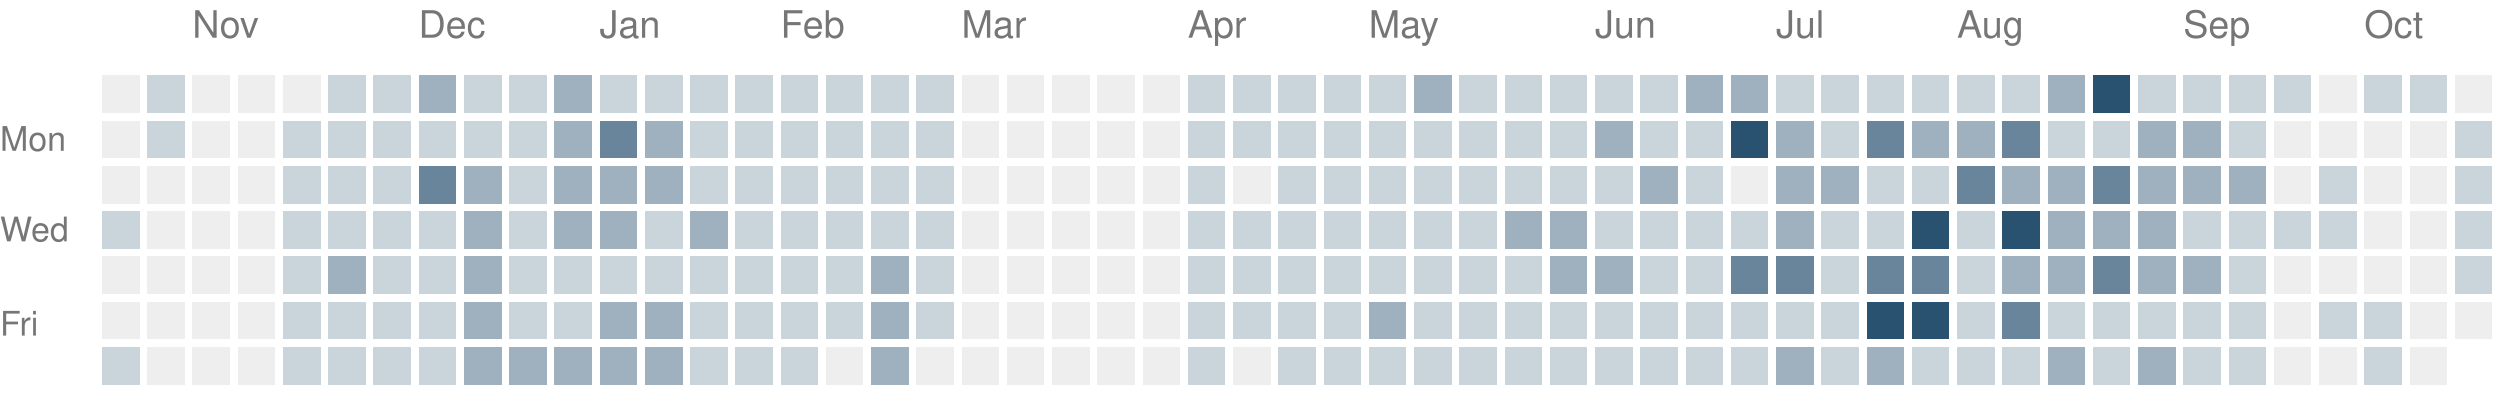
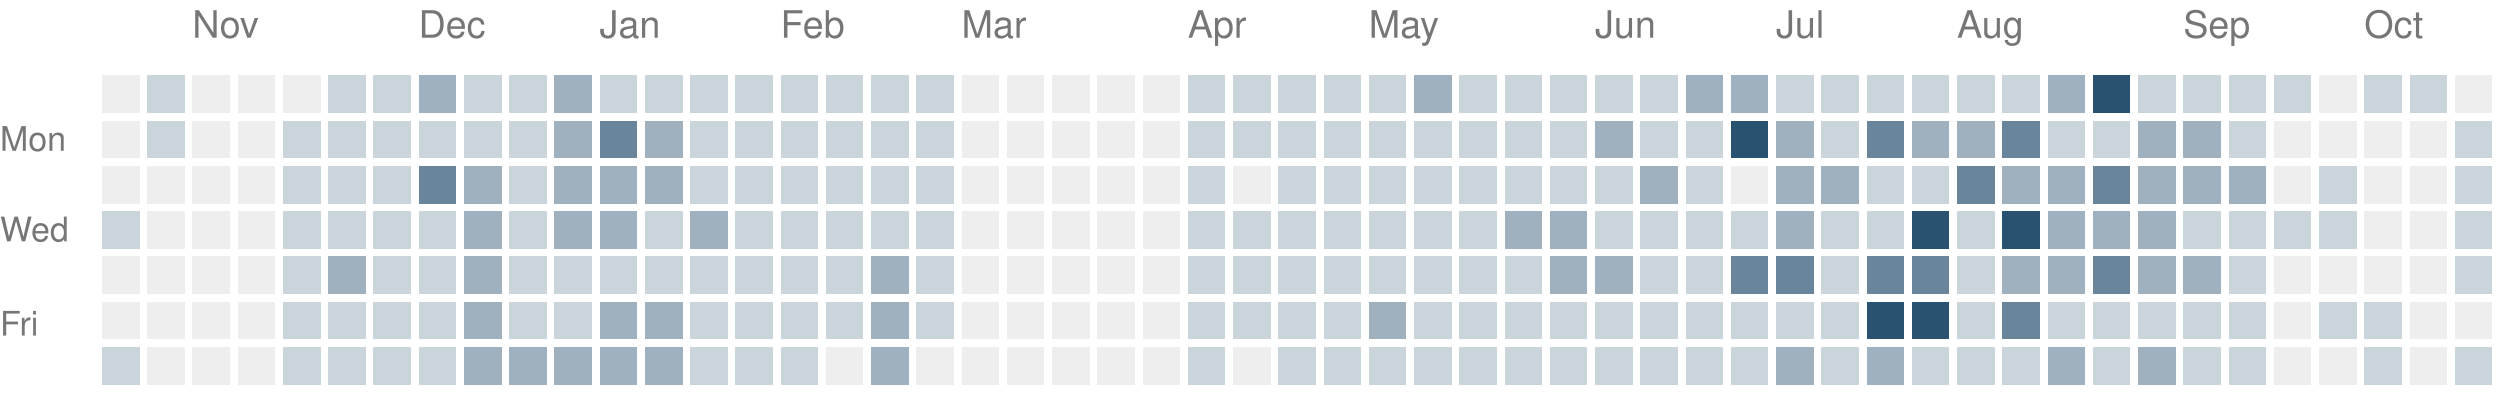
<svg xmlns="http://www.w3.org/2000/svg" version="1.1" width="663" height="104">
  <rect style="fill:#eeeeee;shape-rendering:crispedges" data-score="0" data-date="2025-10-19" x="27" y="20" width="10" height="10" />
  <rect style="fill:#cad4db;shape-rendering:crispedges" data-score="1" data-date="2025-10-26" x="39" y="20" width="10" height="10" />
  <rect style="fill:#eeeeee;shape-rendering:crispedges" data-score="0" data-date="2025-11-02" x="51" y="20" width="10" height="10" />
  <rect style="fill:#eeeeee;shape-rendering:crispedges" data-score="0" data-date="2025-11-09" x="63" y="20" width="10" height="10" />
  <rect style="fill:#eeeeee;shape-rendering:crispedges" data-score="0" data-date="2025-11-16" x="75" y="20" width="10" height="10" />
  <rect style="fill:#cad4db;shape-rendering:crispedges" data-score="1" data-date="2025-11-23" x="87" y="20" width="10" height="10" />
  <rect style="fill:#cad4db;shape-rendering:crispedges" data-score="1" data-date="2025-11-30" x="99" y="20" width="10" height="10" />
  <rect style="fill:#9fb1bf;shape-rendering:crispedges" data-score="2" data-date="2025-12-07" x="111" y="20" width="10" height="10" />
  <rect style="fill:#cad4db;shape-rendering:crispedges" data-score="1" data-date="2025-12-14" x="123" y="20" width="10" height="10" />
  <rect style="fill:#cad4db;shape-rendering:crispedges" data-score="1" data-date="2025-12-21" x="135" y="20" width="10" height="10" />
  <rect style="fill:#9fb1bf;shape-rendering:crispedges" data-score="2" data-date="2025-12-28" x="147" y="20" width="10" height="10" />
  <rect style="fill:#cad4db;shape-rendering:crispedges" data-score="1" data-date="2026-01-04" x="159" y="20" width="10" height="10" />
  <rect style="fill:#cad4db;shape-rendering:crispedges" data-score="1" data-date="2026-01-11" x="171" y="20" width="10" height="10" />
  <rect style="fill:#cad4db;shape-rendering:crispedges" data-score="1" data-date="2026-01-18" x="183" y="20" width="10" height="10" />
  <rect style="fill:#cad4db;shape-rendering:crispedges" data-score="1" data-date="2026-01-25" x="195" y="20" width="10" height="10" />
  <rect style="fill:#cad4db;shape-rendering:crispedges" data-score="1" data-date="2026-02-01" x="207" y="20" width="10" height="10" />
  <rect style="fill:#cad4db;shape-rendering:crispedges" data-score="1" data-date="2026-02-08" x="219" y="20" width="10" height="10" />
  <rect style="fill:#cad4db;shape-rendering:crispedges" data-score="1" data-date="2026-02-15" x="231" y="20" width="10" height="10" />
  <rect style="fill:#cad4db;shape-rendering:crispedges" data-score="1" data-date="2026-02-22" x="243" y="20" width="10" height="10" />
  <rect style="fill:#eeeeee;shape-rendering:crispedges" data-score="0" data-date="2026-03-01" x="255" y="20" width="10" height="10" />
  <rect style="fill:#eeeeee;shape-rendering:crispedges" data-score="0" data-date="2026-03-08" x="267" y="20" width="10" height="10" />
  <rect style="fill:#eeeeee;shape-rendering:crispedges" data-score="0" data-date="2026-03-15" x="279" y="20" width="10" height="10" />
  <rect style="fill:#eeeeee;shape-rendering:crispedges" data-score="0" data-date="2026-03-22" x="291" y="20" width="10" height="10" />
  <rect style="fill:#eeeeee;shape-rendering:crispedges" data-score="0" data-date="2026-03-29" x="303" y="20" width="10" height="10" />
  <rect style="fill:#cad4db;shape-rendering:crispedges" data-score="1" data-date="2026-04-05" x="315" y="20" width="10" height="10" />
  <rect style="fill:#cad4db;shape-rendering:crispedges" data-score="1" data-date="2026-04-12" x="327" y="20" width="10" height="10" />
  <rect style="fill:#cad4db;shape-rendering:crispedges" data-score="1" data-date="2026-04-19" x="339" y="20" width="10" height="10" />
  <rect style="fill:#cad4db;shape-rendering:crispedges" data-score="1" data-date="2026-04-26" x="351" y="20" width="10" height="10" />
  <rect style="fill:#cad4db;shape-rendering:crispedges" data-score="1" data-date="2026-05-03" x="363" y="20" width="10" height="10" />
  <rect style="fill:#9fb1bf;shape-rendering:crispedges" data-score="2" data-date="2026-05-10" x="375" y="20" width="10" height="10" />
  <rect style="fill:#cad4db;shape-rendering:crispedges" data-score="1" data-date="2026-05-17" x="387" y="20" width="10" height="10" />
  <rect style="fill:#cad4db;shape-rendering:crispedges" data-score="1" data-date="2026-05-24" x="399" y="20" width="10" height="10" />
  <rect style="fill:#cad4db;shape-rendering:crispedges" data-score="1" data-date="2026-05-31" x="411" y="20" width="10" height="10" />
  <rect style="fill:#cad4db;shape-rendering:crispedges" data-score="1" data-date="2026-06-07" x="423" y="20" width="10" height="10" />
  <rect style="fill:#cad4db;shape-rendering:crispedges" data-score="1" data-date="2026-06-14" x="435" y="20" width="10" height="10" />
  <rect style="fill:#9fb1bf;shape-rendering:crispedges" data-score="2" data-date="2026-06-21" x="447" y="20" width="10" height="10" />
  <rect style="fill:#9fb1bf;shape-rendering:crispedges" data-score="2" data-date="2026-06-28" x="459" y="20" width="10" height="10" />
  <rect style="fill:#cad4db;shape-rendering:crispedges" data-score="1" data-date="2026-07-05" x="471" y="20" width="10" height="10" />
  <rect style="fill:#cad4db;shape-rendering:crispedges" data-score="1" data-date="2026-07-12" x="483" y="20" width="10" height="10" />
  <rect style="fill:#cad4db;shape-rendering:crispedges" data-score="1" data-date="2026-07-19" x="495" y="20" width="10" height="10" />
  <rect style="fill:#cad4db;shape-rendering:crispedges" data-score="1" data-date="2026-07-26" x="507" y="20" width="10" height="10" />
  <rect style="fill:#cad4db;shape-rendering:crispedges" data-score="1" data-date="2026-08-02" x="519" y="20" width="10" height="10" />
  <rect style="fill:#cad4db;shape-rendering:crispedges" data-score="1" data-date="2026-08-09" x="531" y="20" width="10" height="10" />
  <rect style="fill:#9fb1bf;shape-rendering:crispedges" data-score="2" data-date="2026-08-16" x="543" y="20" width="10" height="10" />
  <rect style="fill:#295170;shape-rendering:crispedges" data-score="4" data-date="2026-08-23" x="555" y="20" width="10" height="10" />
  <rect style="fill:#cad4db;shape-rendering:crispedges" data-score="1" data-date="2026-08-30" x="567" y="20" width="10" height="10" />
  <rect style="fill:#cad4db;shape-rendering:crispedges" data-score="1" data-date="2026-09-06" x="579" y="20" width="10" height="10" />
  <rect style="fill:#cad4db;shape-rendering:crispedges" data-score="1" data-date="2026-09-13" x="591" y="20" width="10" height="10" />
  <rect style="fill:#cad4db;shape-rendering:crispedges" data-score="1" data-date="2026-09-20" x="603" y="20" width="10" height="10" />
  <rect style="fill:#eeeeee;shape-rendering:crispedges" data-score="0" data-date="2026-09-27" x="615" y="20" width="10" height="10" />
  <rect style="fill:#cad4db;shape-rendering:crispedges" data-score="1" data-date="2026-10-04" x="627" y="20" width="10" height="10" />
  <rect style="fill:#cad4db;shape-rendering:crispedges" data-score="1" data-date="2026-10-11" x="639" y="20" width="10" height="10" />
  <rect style="fill:#eeeeee;shape-rendering:crispedges" data-score="0" data-date="2026-10-18" x="651" y="20" width="10" height="10" />
  <rect style="fill:#eeeeee;shape-rendering:crispedges" data-score="0" data-date="2025-10-20" x="27" y="32" width="10" height="10" />
  <rect style="fill:#cad4db;shape-rendering:crispedges" data-score="1" data-date="2025-10-27" x="39" y="32" width="10" height="10" />
  <rect style="fill:#eeeeee;shape-rendering:crispedges" data-score="0" data-date="2025-11-03" x="51" y="32" width="10" height="10" />
  <rect style="fill:#eeeeee;shape-rendering:crispedges" data-score="0" data-date="2025-11-10" x="63" y="32" width="10" height="10" />
  <rect style="fill:#cad4db;shape-rendering:crispedges" data-score="1" data-date="2025-11-17" x="75" y="32" width="10" height="10" />
  <rect style="fill:#cad4db;shape-rendering:crispedges" data-score="1" data-date="2025-11-24" x="87" y="32" width="10" height="10" />
  <rect style="fill:#cad4db;shape-rendering:crispedges" data-score="1" data-date="2025-12-01" x="99" y="32" width="10" height="10" />
  <rect style="fill:#cad4db;shape-rendering:crispedges" data-score="1" data-date="2025-12-08" x="111" y="32" width="10" height="10" />
  <rect style="fill:#cad4db;shape-rendering:crispedges" data-score="1" data-date="2025-12-15" x="123" y="32" width="10" height="10" />
  <rect style="fill:#cad4db;shape-rendering:crispedges" data-score="1" data-date="2025-12-22" x="135" y="32" width="10" height="10" />
  <rect style="fill:#9fb1bf;shape-rendering:crispedges" data-score="2" data-date="2025-12-29" x="147" y="32" width="10" height="10" />
  <rect style="fill:#69859b;shape-rendering:crispedges" data-score="3" data-date="2026-01-05" x="159" y="32" width="10" height="10" />
  <rect style="fill:#9fb1bf;shape-rendering:crispedges" data-score="2" data-date="2026-01-12" x="171" y="32" width="10" height="10" />
  <rect style="fill:#cad4db;shape-rendering:crispedges" data-score="1" data-date="2026-01-19" x="183" y="32" width="10" height="10" />
  <rect style="fill:#cad4db;shape-rendering:crispedges" data-score="1" data-date="2026-01-26" x="195" y="32" width="10" height="10" />
  <rect style="fill:#cad4db;shape-rendering:crispedges" data-score="1" data-date="2026-02-02" x="207" y="32" width="10" height="10" />
  <rect style="fill:#cad4db;shape-rendering:crispedges" data-score="1" data-date="2026-02-09" x="219" y="32" width="10" height="10" />
  <rect style="fill:#cad4db;shape-rendering:crispedges" data-score="1" data-date="2026-02-16" x="231" y="32" width="10" height="10" />
  <rect style="fill:#cad4db;shape-rendering:crispedges" data-score="1" data-date="2026-02-23" x="243" y="32" width="10" height="10" />
  <rect style="fill:#eeeeee;shape-rendering:crispedges" data-score="0" data-date="2026-03-02" x="255" y="32" width="10" height="10" />
  <rect style="fill:#eeeeee;shape-rendering:crispedges" data-score="0" data-date="2026-03-09" x="267" y="32" width="10" height="10" />
  <rect style="fill:#eeeeee;shape-rendering:crispedges" data-score="0" data-date="2026-03-16" x="279" y="32" width="10" height="10" />
  <rect style="fill:#eeeeee;shape-rendering:crispedges" data-score="0" data-date="2026-03-23" x="291" y="32" width="10" height="10" />
  <rect style="fill:#eeeeee;shape-rendering:crispedges" data-score="0" data-date="2026-03-30" x="303" y="32" width="10" height="10" />
  <rect style="fill:#cad4db;shape-rendering:crispedges" data-score="1" data-date="2026-04-06" x="315" y="32" width="10" height="10" />
  <rect style="fill:#cad4db;shape-rendering:crispedges" data-score="1" data-date="2026-04-13" x="327" y="32" width="10" height="10" />
  <rect style="fill:#cad4db;shape-rendering:crispedges" data-score="1" data-date="2026-04-20" x="339" y="32" width="10" height="10" />
  <rect style="fill:#cad4db;shape-rendering:crispedges" data-score="1" data-date="2026-04-27" x="351" y="32" width="10" height="10" />
  <rect style="fill:#cad4db;shape-rendering:crispedges" data-score="1" data-date="2026-05-04" x="363" y="32" width="10" height="10" />
  <rect style="fill:#cad4db;shape-rendering:crispedges" data-score="1" data-date="2026-05-11" x="375" y="32" width="10" height="10" />
  <rect style="fill:#cad4db;shape-rendering:crispedges" data-score="1" data-date="2026-05-18" x="387" y="32" width="10" height="10" />
  <rect style="fill:#cad4db;shape-rendering:crispedges" data-score="1" data-date="2026-05-25" x="399" y="32" width="10" height="10" />
  <rect style="fill:#cad4db;shape-rendering:crispedges" data-score="1" data-date="2026-06-01" x="411" y="32" width="10" height="10" />
  <rect style="fill:#9fb1bf;shape-rendering:crispedges" data-score="2" data-date="2026-06-08" x="423" y="32" width="10" height="10" />
  <rect style="fill:#cad4db;shape-rendering:crispedges" data-score="1" data-date="2026-06-15" x="435" y="32" width="10" height="10" />
  <rect style="fill:#cad4db;shape-rendering:crispedges" data-score="1" data-date="2026-06-22" x="447" y="32" width="10" height="10" />
  <rect style="fill:#295170;shape-rendering:crispedges" data-score="4" data-date="2026-06-29" x="459" y="32" width="10" height="10" />
  <rect style="fill:#9fb1bf;shape-rendering:crispedges" data-score="2" data-date="2026-07-06" x="471" y="32" width="10" height="10" />
  <rect style="fill:#cad4db;shape-rendering:crispedges" data-score="1" data-date="2026-07-13" x="483" y="32" width="10" height="10" />
  <rect style="fill:#69859b;shape-rendering:crispedges" data-score="3" data-date="2026-07-20" x="495" y="32" width="10" height="10" />
  <rect style="fill:#9fb1bf;shape-rendering:crispedges" data-score="2" data-date="2026-07-27" x="507" y="32" width="10" height="10" />
  <rect style="fill:#9fb1bf;shape-rendering:crispedges" data-score="2" data-date="2026-08-03" x="519" y="32" width="10" height="10" />
  <rect style="fill:#69859b;shape-rendering:crispedges" data-score="3" data-date="2026-08-10" x="531" y="32" width="10" height="10" />
  <rect style="fill:#cad4db;shape-rendering:crispedges" data-score="1" data-date="2026-08-17" x="543" y="32" width="10" height="10" />
  <rect style="fill:#cad4db;shape-rendering:crispedges" data-score="1" data-date="2026-08-24" x="555" y="32" width="10" height="10" />
  <rect style="fill:#9fb1bf;shape-rendering:crispedges" data-score="2" data-date="2026-08-31" x="567" y="32" width="10" height="10" />
  <rect style="fill:#9fb1bf;shape-rendering:crispedges" data-score="2" data-date="2026-09-07" x="579" y="32" width="10" height="10" />
  <rect style="fill:#cad4db;shape-rendering:crispedges" data-score="1" data-date="2026-09-14" x="591" y="32" width="10" height="10" />
  <rect style="fill:#eeeeee;shape-rendering:crispedges" data-score="0" data-date="2026-09-21" x="603" y="32" width="10" height="10" />
  <rect style="fill:#eeeeee;shape-rendering:crispedges" data-score="0" data-date="2026-09-28" x="615" y="32" width="10" height="10" />
  <rect style="fill:#eeeeee;shape-rendering:crispedges" data-score="0" data-date="2026-10-05" x="627" y="32" width="10" height="10" />
  <rect style="fill:#eeeeee;shape-rendering:crispedges" data-score="0" data-date="2026-10-12" x="639" y="32" width="10" height="10" />
  <rect style="fill:#cad4db;shape-rendering:crispedges" data-score="1" data-date="2026-10-19" x="651" y="32" width="10" height="10" />
  <rect style="fill:#eeeeee;shape-rendering:crispedges" data-score="0" data-date="2025-10-21" x="27" y="44" width="10" height="10" />
  <rect style="fill:#eeeeee;shape-rendering:crispedges" data-score="0" data-date="2025-10-28" x="39" y="44" width="10" height="10" />
  <rect style="fill:#eeeeee;shape-rendering:crispedges" data-score="0" data-date="2025-11-04" x="51" y="44" width="10" height="10" />
  <rect style="fill:#eeeeee;shape-rendering:crispedges" data-score="0" data-date="2025-11-11" x="63" y="44" width="10" height="10" />
  <rect style="fill:#cad4db;shape-rendering:crispedges" data-score="1" data-date="2025-11-18" x="75" y="44" width="10" height="10" />
  <rect style="fill:#cad4db;shape-rendering:crispedges" data-score="1" data-date="2025-11-25" x="87" y="44" width="10" height="10" />
  <rect style="fill:#cad4db;shape-rendering:crispedges" data-score="1" data-date="2025-12-02" x="99" y="44" width="10" height="10" />
  <rect style="fill:#69859b;shape-rendering:crispedges" data-score="3" data-date="2025-12-09" x="111" y="44" width="10" height="10" />
  <rect style="fill:#9fb1bf;shape-rendering:crispedges" data-score="2" data-date="2025-12-16" x="123" y="44" width="10" height="10" />
  <rect style="fill:#cad4db;shape-rendering:crispedges" data-score="1" data-date="2025-12-23" x="135" y="44" width="10" height="10" />
  <rect style="fill:#9fb1bf;shape-rendering:crispedges" data-score="2" data-date="2025-12-30" x="147" y="44" width="10" height="10" />
  <rect style="fill:#9fb1bf;shape-rendering:crispedges" data-score="2" data-date="2026-01-06" x="159" y="44" width="10" height="10" />
  <rect style="fill:#9fb1bf;shape-rendering:crispedges" data-score="2" data-date="2026-01-13" x="171" y="44" width="10" height="10" />
  <rect style="fill:#cad4db;shape-rendering:crispedges" data-score="1" data-date="2026-01-20" x="183" y="44" width="10" height="10" />
  <rect style="fill:#cad4db;shape-rendering:crispedges" data-score="1" data-date="2026-01-27" x="195" y="44" width="10" height="10" />
  <rect style="fill:#cad4db;shape-rendering:crispedges" data-score="1" data-date="2026-02-03" x="207" y="44" width="10" height="10" />
  <rect style="fill:#cad4db;shape-rendering:crispedges" data-score="1" data-date="2026-02-10" x="219" y="44" width="10" height="10" />
  <rect style="fill:#cad4db;shape-rendering:crispedges" data-score="1" data-date="2026-02-17" x="231" y="44" width="10" height="10" />
  <rect style="fill:#cad4db;shape-rendering:crispedges" data-score="1" data-date="2026-02-24" x="243" y="44" width="10" height="10" />
  <rect style="fill:#eeeeee;shape-rendering:crispedges" data-score="0" data-date="2026-03-03" x="255" y="44" width="10" height="10" />
  <rect style="fill:#eeeeee;shape-rendering:crispedges" data-score="0" data-date="2026-03-10" x="267" y="44" width="10" height="10" />
  <rect style="fill:#eeeeee;shape-rendering:crispedges" data-score="0" data-date="2026-03-17" x="279" y="44" width="10" height="10" />
  <rect style="fill:#eeeeee;shape-rendering:crispedges" data-score="0" data-date="2026-03-24" x="291" y="44" width="10" height="10" />
  <rect style="fill:#eeeeee;shape-rendering:crispedges" data-score="0" data-date="2026-03-31" x="303" y="44" width="10" height="10" />
  <rect style="fill:#cad4db;shape-rendering:crispedges" data-score="1" data-date="2026-04-07" x="315" y="44" width="10" height="10" />
  <rect style="fill:#eeeeee;shape-rendering:crispedges" data-score="0" data-date="2026-04-14" x="327" y="44" width="10" height="10" />
  <rect style="fill:#cad4db;shape-rendering:crispedges" data-score="1" data-date="2026-04-21" x="339" y="44" width="10" height="10" />
  <rect style="fill:#cad4db;shape-rendering:crispedges" data-score="1" data-date="2026-04-28" x="351" y="44" width="10" height="10" />
  <rect style="fill:#cad4db;shape-rendering:crispedges" data-score="1" data-date="2026-05-05" x="363" y="44" width="10" height="10" />
  <rect style="fill:#cad4db;shape-rendering:crispedges" data-score="1" data-date="2026-05-12" x="375" y="44" width="10" height="10" />
  <rect style="fill:#cad4db;shape-rendering:crispedges" data-score="1" data-date="2026-05-19" x="387" y="44" width="10" height="10" />
  <rect style="fill:#cad4db;shape-rendering:crispedges" data-score="1" data-date="2026-05-26" x="399" y="44" width="10" height="10" />
  <rect style="fill:#cad4db;shape-rendering:crispedges" data-score="1" data-date="2026-06-02" x="411" y="44" width="10" height="10" />
  <rect style="fill:#cad4db;shape-rendering:crispedges" data-score="1" data-date="2026-06-09" x="423" y="44" width="10" height="10" />
  <rect style="fill:#9fb1bf;shape-rendering:crispedges" data-score="2" data-date="2026-06-16" x="435" y="44" width="10" height="10" />
  <rect style="fill:#cad4db;shape-rendering:crispedges" data-score="1" data-date="2026-06-23" x="447" y="44" width="10" height="10" />
  <rect style="fill:#eeeeee;shape-rendering:crispedges" data-score="0" data-date="2026-06-30" x="459" y="44" width="10" height="10" />
  <rect style="fill:#9fb1bf;shape-rendering:crispedges" data-score="2" data-date="2026-07-07" x="471" y="44" width="10" height="10" />
  <rect style="fill:#9fb1bf;shape-rendering:crispedges" data-score="2" data-date="2026-07-14" x="483" y="44" width="10" height="10" />
  <rect style="fill:#cad4db;shape-rendering:crispedges" data-score="1" data-date="2026-07-21" x="495" y="44" width="10" height="10" />
  <rect style="fill:#cad4db;shape-rendering:crispedges" data-score="1" data-date="2026-07-28" x="507" y="44" width="10" height="10" />
  <rect style="fill:#69859b;shape-rendering:crispedges" data-score="3" data-date="2026-08-04" x="519" y="44" width="10" height="10" />
  <rect style="fill:#9fb1bf;shape-rendering:crispedges" data-score="2" data-date="2026-08-11" x="531" y="44" width="10" height="10" />
  <rect style="fill:#9fb1bf;shape-rendering:crispedges" data-score="2" data-date="2026-08-18" x="543" y="44" width="10" height="10" />
  <rect style="fill:#69859b;shape-rendering:crispedges" data-score="3" data-date="2026-08-25" x="555" y="44" width="10" height="10" />
  <rect style="fill:#9fb1bf;shape-rendering:crispedges" data-score="2" data-date="2026-09-01" x="567" y="44" width="10" height="10" />
  <rect style="fill:#9fb1bf;shape-rendering:crispedges" data-score="2" data-date="2026-09-08" x="579" y="44" width="10" height="10" />
  <rect style="fill:#9fb1bf;shape-rendering:crispedges" data-score="2" data-date="2026-09-15" x="591" y="44" width="10" height="10" />
  <rect style="fill:#eeeeee;shape-rendering:crispedges" data-score="0" data-date="2026-09-22" x="603" y="44" width="10" height="10" />
  <rect style="fill:#cad4db;shape-rendering:crispedges" data-score="1" data-date="2026-09-29" x="615" y="44" width="10" height="10" />
  <rect style="fill:#eeeeee;shape-rendering:crispedges" data-score="0" data-date="2026-10-06" x="627" y="44" width="10" height="10" />
  <rect style="fill:#eeeeee;shape-rendering:crispedges" data-score="0" data-date="2026-10-13" x="639" y="44" width="10" height="10" />
  <rect style="fill:#cad4db;shape-rendering:crispedges" data-score="1" data-date="2026-10-20" x="651" y="44" width="10" height="10" />
  <rect style="fill:#cad4db;shape-rendering:crispedges" data-score="1" data-date="2025-10-22" x="27" y="56" width="10" height="10" />
  <rect style="fill:#eeeeee;shape-rendering:crispedges" data-score="0" data-date="2025-10-29" x="39" y="56" width="10" height="10" />
  <rect style="fill:#eeeeee;shape-rendering:crispedges" data-score="0" data-date="2025-11-05" x="51" y="56" width="10" height="10" />
  <rect style="fill:#eeeeee;shape-rendering:crispedges" data-score="0" data-date="2025-11-12" x="63" y="56" width="10" height="10" />
  <rect style="fill:#cad4db;shape-rendering:crispedges" data-score="1" data-date="2025-11-19" x="75" y="56" width="10" height="10" />
  <rect style="fill:#cad4db;shape-rendering:crispedges" data-score="1" data-date="2025-11-26" x="87" y="56" width="10" height="10" />
  <rect style="fill:#cad4db;shape-rendering:crispedges" data-score="1" data-date="2025-12-03" x="99" y="56" width="10" height="10" />
  <rect style="fill:#cad4db;shape-rendering:crispedges" data-score="1" data-date="2025-12-10" x="111" y="56" width="10" height="10" />
  <rect style="fill:#9fb1bf;shape-rendering:crispedges" data-score="2" data-date="2025-12-17" x="123" y="56" width="10" height="10" />
  <rect style="fill:#cad4db;shape-rendering:crispedges" data-score="1" data-date="2025-12-24" x="135" y="56" width="10" height="10" />
  <rect style="fill:#9fb1bf;shape-rendering:crispedges" data-score="2" data-date="2025-12-31" x="147" y="56" width="10" height="10" />
  <rect style="fill:#9fb1bf;shape-rendering:crispedges" data-score="2" data-date="2026-01-07" x="159" y="56" width="10" height="10" />
  <rect style="fill:#cad4db;shape-rendering:crispedges" data-score="1" data-date="2026-01-14" x="171" y="56" width="10" height="10" />
  <rect style="fill:#9fb1bf;shape-rendering:crispedges" data-score="2" data-date="2026-01-21" x="183" y="56" width="10" height="10" />
  <rect style="fill:#cad4db;shape-rendering:crispedges" data-score="1" data-date="2026-01-28" x="195" y="56" width="10" height="10" />
  <rect style="fill:#cad4db;shape-rendering:crispedges" data-score="1" data-date="2026-02-04" x="207" y="56" width="10" height="10" />
  <rect style="fill:#cad4db;shape-rendering:crispedges" data-score="1" data-date="2026-02-11" x="219" y="56" width="10" height="10" />
  <rect style="fill:#cad4db;shape-rendering:crispedges" data-score="1" data-date="2026-02-18" x="231" y="56" width="10" height="10" />
  <rect style="fill:#cad4db;shape-rendering:crispedges" data-score="1" data-date="2026-02-25" x="243" y="56" width="10" height="10" />
  <rect style="fill:#eeeeee;shape-rendering:crispedges" data-score="0" data-date="2026-03-04" x="255" y="56" width="10" height="10" />
  <rect style="fill:#eeeeee;shape-rendering:crispedges" data-score="0" data-date="2026-03-11" x="267" y="56" width="10" height="10" />
  <rect style="fill:#eeeeee;shape-rendering:crispedges" data-score="0" data-date="2026-03-18" x="279" y="56" width="10" height="10" />
  <rect style="fill:#eeeeee;shape-rendering:crispedges" data-score="0" data-date="2026-03-25" x="291" y="56" width="10" height="10" />
  <rect style="fill:#eeeeee;shape-rendering:crispedges" data-score="0" data-date="2026-04-01" x="303" y="56" width="10" height="10" />
  <rect style="fill:#cad4db;shape-rendering:crispedges" data-score="1" data-date="2026-04-08" x="315" y="56" width="10" height="10" />
  <rect style="fill:#cad4db;shape-rendering:crispedges" data-score="1" data-date="2026-04-15" x="327" y="56" width="10" height="10" />
  <rect style="fill:#cad4db;shape-rendering:crispedges" data-score="1" data-date="2026-04-22" x="339" y="56" width="10" height="10" />
  <rect style="fill:#cad4db;shape-rendering:crispedges" data-score="1" data-date="2026-04-29" x="351" y="56" width="10" height="10" />
  <rect style="fill:#cad4db;shape-rendering:crispedges" data-score="1" data-date="2026-05-06" x="363" y="56" width="10" height="10" />
  <rect style="fill:#cad4db;shape-rendering:crispedges" data-score="1" data-date="2026-05-13" x="375" y="56" width="10" height="10" />
  <rect style="fill:#cad4db;shape-rendering:crispedges" data-score="1" data-date="2026-05-20" x="387" y="56" width="10" height="10" />
  <rect style="fill:#9fb1bf;shape-rendering:crispedges" data-score="2" data-date="2026-05-27" x="399" y="56" width="10" height="10" />
  <rect style="fill:#9fb1bf;shape-rendering:crispedges" data-score="2" data-date="2026-06-03" x="411" y="56" width="10" height="10" />
  <rect style="fill:#cad4db;shape-rendering:crispedges" data-score="1" data-date="2026-06-10" x="423" y="56" width="10" height="10" />
  <rect style="fill:#cad4db;shape-rendering:crispedges" data-score="1" data-date="2026-06-17" x="435" y="56" width="10" height="10" />
  <rect style="fill:#cad4db;shape-rendering:crispedges" data-score="1" data-date="2026-06-24" x="447" y="56" width="10" height="10" />
  <rect style="fill:#cad4db;shape-rendering:crispedges" data-score="1" data-date="2026-07-01" x="459" y="56" width="10" height="10" />
  <rect style="fill:#9fb1bf;shape-rendering:crispedges" data-score="2" data-date="2026-07-08" x="471" y="56" width="10" height="10" />
  <rect style="fill:#cad4db;shape-rendering:crispedges" data-score="1" data-date="2026-07-15" x="483" y="56" width="10" height="10" />
  <rect style="fill:#cad4db;shape-rendering:crispedges" data-score="1" data-date="2026-07-22" x="495" y="56" width="10" height="10" />
  <rect style="fill:#295170;shape-rendering:crispedges" data-score="4" data-date="2026-07-29" x="507" y="56" width="10" height="10" />
  <rect style="fill:#cad4db;shape-rendering:crispedges" data-score="1" data-date="2026-08-05" x="519" y="56" width="10" height="10" />
  <rect style="fill:#295170;shape-rendering:crispedges" data-score="4" data-date="2026-08-12" x="531" y="56" width="10" height="10" />
  <rect style="fill:#9fb1bf;shape-rendering:crispedges" data-score="2" data-date="2026-08-19" x="543" y="56" width="10" height="10" />
  <rect style="fill:#9fb1bf;shape-rendering:crispedges" data-score="2" data-date="2026-08-26" x="555" y="56" width="10" height="10" />
  <rect style="fill:#9fb1bf;shape-rendering:crispedges" data-score="2" data-date="2026-09-02" x="567" y="56" width="10" height="10" />
  <rect style="fill:#cad4db;shape-rendering:crispedges" data-score="1" data-date="2026-09-09" x="579" y="56" width="10" height="10" />
  <rect style="fill:#cad4db;shape-rendering:crispedges" data-score="1" data-date="2026-09-16" x="591" y="56" width="10" height="10" />
  <rect style="fill:#cad4db;shape-rendering:crispedges" data-score="1" data-date="2026-09-23" x="603" y="56" width="10" height="10" />
  <rect style="fill:#cad4db;shape-rendering:crispedges" data-score="1" data-date="2026-09-30" x="615" y="56" width="10" height="10" />
  <rect style="fill:#eeeeee;shape-rendering:crispedges" data-score="0" data-date="2026-10-07" x="627" y="56" width="10" height="10" />
  <rect style="fill:#eeeeee;shape-rendering:crispedges" data-score="0" data-date="2026-10-14" x="639" y="56" width="10" height="10" />
  <rect style="fill:#cad4db;shape-rendering:crispedges" data-score="1" data-date="2026-10-21" x="651" y="56" width="10" height="10" />
  <rect style="fill:#eeeeee;shape-rendering:crispedges" data-score="0" data-date="2025-10-23" x="27" y="68" width="10" height="10" />
  <rect style="fill:#eeeeee;shape-rendering:crispedges" data-score="0" data-date="2025-10-30" x="39" y="68" width="10" height="10" />
  <rect style="fill:#eeeeee;shape-rendering:crispedges" data-score="0" data-date="2025-11-06" x="51" y="68" width="10" height="10" />
  <rect style="fill:#eeeeee;shape-rendering:crispedges" data-score="0" data-date="2025-11-13" x="63" y="68" width="10" height="10" />
  <rect style="fill:#cad4db;shape-rendering:crispedges" data-score="1" data-date="2025-11-20" x="75" y="68" width="10" height="10" />
  <rect style="fill:#9fb1bf;shape-rendering:crispedges" data-score="2" data-date="2025-11-27" x="87" y="68" width="10" height="10" />
  <rect style="fill:#cad4db;shape-rendering:crispedges" data-score="1" data-date="2025-12-04" x="99" y="68" width="10" height="10" />
  <rect style="fill:#cad4db;shape-rendering:crispedges" data-score="1" data-date="2025-12-11" x="111" y="68" width="10" height="10" />
  <rect style="fill:#9fb1bf;shape-rendering:crispedges" data-score="2" data-date="2025-12-18" x="123" y="68" width="10" height="10" />
  <rect style="fill:#cad4db;shape-rendering:crispedges" data-score="1" data-date="2025-12-25" x="135" y="68" width="10" height="10" />
  <rect style="fill:#cad4db;shape-rendering:crispedges" data-score="1" data-date="2026-01-01" x="147" y="68" width="10" height="10" />
  <rect style="fill:#cad4db;shape-rendering:crispedges" data-score="1" data-date="2026-01-08" x="159" y="68" width="10" height="10" />
  <rect style="fill:#cad4db;shape-rendering:crispedges" data-score="1" data-date="2026-01-15" x="171" y="68" width="10" height="10" />
  <rect style="fill:#cad4db;shape-rendering:crispedges" data-score="1" data-date="2026-01-22" x="183" y="68" width="10" height="10" />
  <rect style="fill:#cad4db;shape-rendering:crispedges" data-score="1" data-date="2026-01-29" x="195" y="68" width="10" height="10" />
  <rect style="fill:#cad4db;shape-rendering:crispedges" data-score="1" data-date="2026-02-05" x="207" y="68" width="10" height="10" />
  <rect style="fill:#cad4db;shape-rendering:crispedges" data-score="1" data-date="2026-02-12" x="219" y="68" width="10" height="10" />
  <rect style="fill:#9fb1bf;shape-rendering:crispedges" data-score="2" data-date="2026-02-19" x="231" y="68" width="10" height="10" />
  <rect style="fill:#cad4db;shape-rendering:crispedges" data-score="1" data-date="2026-02-26" x="243" y="68" width="10" height="10" />
  <rect style="fill:#eeeeee;shape-rendering:crispedges" data-score="0" data-date="2026-03-05" x="255" y="68" width="10" height="10" />
  <rect style="fill:#eeeeee;shape-rendering:crispedges" data-score="0" data-date="2026-03-12" x="267" y="68" width="10" height="10" />
  <rect style="fill:#eeeeee;shape-rendering:crispedges" data-score="0" data-date="2026-03-19" x="279" y="68" width="10" height="10" />
  <rect style="fill:#eeeeee;shape-rendering:crispedges" data-score="0" data-date="2026-03-26" x="291" y="68" width="10" height="10" />
  <rect style="fill:#eeeeee;shape-rendering:crispedges" data-score="0" data-date="2026-04-02" x="303" y="68" width="10" height="10" />
  <rect style="fill:#cad4db;shape-rendering:crispedges" data-score="1" data-date="2026-04-09" x="315" y="68" width="10" height="10" />
  <rect style="fill:#cad4db;shape-rendering:crispedges" data-score="1" data-date="2026-04-16" x="327" y="68" width="10" height="10" />
  <rect style="fill:#cad4db;shape-rendering:crispedges" data-score="1" data-date="2026-04-23" x="339" y="68" width="10" height="10" />
  <rect style="fill:#cad4db;shape-rendering:crispedges" data-score="1" data-date="2026-04-30" x="351" y="68" width="10" height="10" />
  <rect style="fill:#cad4db;shape-rendering:crispedges" data-score="1" data-date="2026-05-07" x="363" y="68" width="10" height="10" />
  <rect style="fill:#cad4db;shape-rendering:crispedges" data-score="1" data-date="2026-05-14" x="375" y="68" width="10" height="10" />
  <rect style="fill:#cad4db;shape-rendering:crispedges" data-score="1" data-date="2026-05-21" x="387" y="68" width="10" height="10" />
  <rect style="fill:#cad4db;shape-rendering:crispedges" data-score="1" data-date="2026-05-28" x="399" y="68" width="10" height="10" />
  <rect style="fill:#9fb1bf;shape-rendering:crispedges" data-score="2" data-date="2026-06-04" x="411" y="68" width="10" height="10" />
  <rect style="fill:#9fb1bf;shape-rendering:crispedges" data-score="2" data-date="2026-06-11" x="423" y="68" width="10" height="10" />
  <rect style="fill:#cad4db;shape-rendering:crispedges" data-score="1" data-date="2026-06-18" x="435" y="68" width="10" height="10" />
  <rect style="fill:#cad4db;shape-rendering:crispedges" data-score="1" data-date="2026-06-25" x="447" y="68" width="10" height="10" />
  <rect style="fill:#69859b;shape-rendering:crispedges" data-score="3" data-date="2026-07-02" x="459" y="68" width="10" height="10" />
  <rect style="fill:#69859b;shape-rendering:crispedges" data-score="3" data-date="2026-07-09" x="471" y="68" width="10" height="10" />
  <rect style="fill:#cad4db;shape-rendering:crispedges" data-score="1" data-date="2026-07-16" x="483" y="68" width="10" height="10" />
  <rect style="fill:#69859b;shape-rendering:crispedges" data-score="3" data-date="2026-07-23" x="495" y="68" width="10" height="10" />
  <rect style="fill:#69859b;shape-rendering:crispedges" data-score="3" data-date="2026-07-30" x="507" y="68" width="10" height="10" />
  <rect style="fill:#cad4db;shape-rendering:crispedges" data-score="1" data-date="2026-08-06" x="519" y="68" width="10" height="10" />
  <rect style="fill:#9fb1bf;shape-rendering:crispedges" data-score="2" data-date="2026-08-13" x="531" y="68" width="10" height="10" />
  <rect style="fill:#9fb1bf;shape-rendering:crispedges" data-score="2" data-date="2026-08-20" x="543" y="68" width="10" height="10" />
  <rect style="fill:#69859b;shape-rendering:crispedges" data-score="3" data-date="2026-08-27" x="555" y="68" width="10" height="10" />
  <rect style="fill:#9fb1bf;shape-rendering:crispedges" data-score="2" data-date="2026-09-03" x="567" y="68" width="10" height="10" />
  <rect style="fill:#9fb1bf;shape-rendering:crispedges" data-score="2" data-date="2026-09-10" x="579" y="68" width="10" height="10" />
  <rect style="fill:#cad4db;shape-rendering:crispedges" data-score="1" data-date="2026-09-17" x="591" y="68" width="10" height="10" />
  <rect style="fill:#eeeeee;shape-rendering:crispedges" data-score="0" data-date="2026-09-24" x="603" y="68" width="10" height="10" />
  <rect style="fill:#eeeeee;shape-rendering:crispedges" data-score="0" data-date="2026-10-01" x="615" y="68" width="10" height="10" />
  <rect style="fill:#eeeeee;shape-rendering:crispedges" data-score="0" data-date="2026-10-08" x="627" y="68" width="10" height="10" />
  <rect style="fill:#eeeeee;shape-rendering:crispedges" data-score="0" data-date="2026-10-15" x="639" y="68" width="10" height="10" />
  <rect style="fill:#cad4db;shape-rendering:crispedges" data-score="1" data-date="2026-10-22" x="651" y="68" width="10" height="10" />
  <rect style="fill:#eeeeee;shape-rendering:crispedges" data-score="0" data-date="2025-10-24" x="27" y="80" width="10" height="10" />
  <rect style="fill:#eeeeee;shape-rendering:crispedges" data-score="0" data-date="2025-10-31" x="39" y="80" width="10" height="10" />
  <rect style="fill:#eeeeee;shape-rendering:crispedges" data-score="0" data-date="2025-11-07" x="51" y="80" width="10" height="10" />
  <rect style="fill:#eeeeee;shape-rendering:crispedges" data-score="0" data-date="2025-11-14" x="63" y="80" width="10" height="10" />
  <rect style="fill:#cad4db;shape-rendering:crispedges" data-score="1" data-date="2025-11-21" x="75" y="80" width="10" height="10" />
  <rect style="fill:#cad4db;shape-rendering:crispedges" data-score="1" data-date="2025-11-28" x="87" y="80" width="10" height="10" />
  <rect style="fill:#cad4db;shape-rendering:crispedges" data-score="1" data-date="2025-12-05" x="99" y="80" width="10" height="10" />
  <rect style="fill:#cad4db;shape-rendering:crispedges" data-score="1" data-date="2025-12-12" x="111" y="80" width="10" height="10" />
  <rect style="fill:#9fb1bf;shape-rendering:crispedges" data-score="2" data-date="2025-12-19" x="123" y="80" width="10" height="10" />
  <rect style="fill:#cad4db;shape-rendering:crispedges" data-score="1" data-date="2025-12-26" x="135" y="80" width="10" height="10" />
  <rect style="fill:#cad4db;shape-rendering:crispedges" data-score="1" data-date="2026-01-02" x="147" y="80" width="10" height="10" />
  <rect style="fill:#9fb1bf;shape-rendering:crispedges" data-score="2" data-date="2026-01-09" x="159" y="80" width="10" height="10" />
  <rect style="fill:#9fb1bf;shape-rendering:crispedges" data-score="2" data-date="2026-01-16" x="171" y="80" width="10" height="10" />
  <rect style="fill:#cad4db;shape-rendering:crispedges" data-score="1" data-date="2026-01-23" x="183" y="80" width="10" height="10" />
  <rect style="fill:#cad4db;shape-rendering:crispedges" data-score="1" data-date="2026-01-30" x="195" y="80" width="10" height="10" />
  <rect style="fill:#cad4db;shape-rendering:crispedges" data-score="1" data-date="2026-02-06" x="207" y="80" width="10" height="10" />
  <rect style="fill:#cad4db;shape-rendering:crispedges" data-score="1" data-date="2026-02-13" x="219" y="80" width="10" height="10" />
  <rect style="fill:#9fb1bf;shape-rendering:crispedges" data-score="2" data-date="2026-02-20" x="231" y="80" width="10" height="10" />
  <rect style="fill:#cad4db;shape-rendering:crispedges" data-score="1" data-date="2026-02-27" x="243" y="80" width="10" height="10" />
  <rect style="fill:#eeeeee;shape-rendering:crispedges" data-score="0" data-date="2026-03-06" x="255" y="80" width="10" height="10" />
  <rect style="fill:#eeeeee;shape-rendering:crispedges" data-score="0" data-date="2026-03-13" x="267" y="80" width="10" height="10" />
  <rect style="fill:#eeeeee;shape-rendering:crispedges" data-score="0" data-date="2026-03-20" x="279" y="80" width="10" height="10" />
  <rect style="fill:#eeeeee;shape-rendering:crispedges" data-score="0" data-date="2026-03-27" x="291" y="80" width="10" height="10" />
  <rect style="fill:#eeeeee;shape-rendering:crispedges" data-score="0" data-date="2026-04-03" x="303" y="80" width="10" height="10" />
  <rect style="fill:#cad4db;shape-rendering:crispedges" data-score="1" data-date="2026-04-10" x="315" y="80" width="10" height="10" />
  <rect style="fill:#cad4db;shape-rendering:crispedges" data-score="1" data-date="2026-04-17" x="327" y="80" width="10" height="10" />
  <rect style="fill:#cad4db;shape-rendering:crispedges" data-score="1" data-date="2026-04-24" x="339" y="80" width="10" height="10" />
  <rect style="fill:#cad4db;shape-rendering:crispedges" data-score="1" data-date="2026-05-01" x="351" y="80" width="10" height="10" />
  <rect style="fill:#9fb1bf;shape-rendering:crispedges" data-score="2" data-date="2026-05-08" x="363" y="80" width="10" height="10" />
  <rect style="fill:#cad4db;shape-rendering:crispedges" data-score="1" data-date="2026-05-15" x="375" y="80" width="10" height="10" />
  <rect style="fill:#cad4db;shape-rendering:crispedges" data-score="1" data-date="2026-05-22" x="387" y="80" width="10" height="10" />
  <rect style="fill:#cad4db;shape-rendering:crispedges" data-score="1" data-date="2026-05-29" x="399" y="80" width="10" height="10" />
  <rect style="fill:#cad4db;shape-rendering:crispedges" data-score="1" data-date="2026-06-05" x="411" y="80" width="10" height="10" />
  <rect style="fill:#cad4db;shape-rendering:crispedges" data-score="1" data-date="2026-06-12" x="423" y="80" width="10" height="10" />
  <rect style="fill:#cad4db;shape-rendering:crispedges" data-score="1" data-date="2026-06-19" x="435" y="80" width="10" height="10" />
  <rect style="fill:#cad4db;shape-rendering:crispedges" data-score="1" data-date="2026-06-26" x="447" y="80" width="10" height="10" />
  <rect style="fill:#cad4db;shape-rendering:crispedges" data-score="1" data-date="2026-07-03" x="459" y="80" width="10" height="10" />
  <rect style="fill:#cad4db;shape-rendering:crispedges" data-score="1" data-date="2026-07-10" x="471" y="80" width="10" height="10" />
  <rect style="fill:#cad4db;shape-rendering:crispedges" data-score="1" data-date="2026-07-17" x="483" y="80" width="10" height="10" />
  <rect style="fill:#295170;shape-rendering:crispedges" data-score="4" data-date="2026-07-24" x="495" y="80" width="10" height="10" />
  <rect style="fill:#295170;shape-rendering:crispedges" data-score="4" data-date="2026-07-31" x="507" y="80" width="10" height="10" />
  <rect style="fill:#cad4db;shape-rendering:crispedges" data-score="1" data-date="2026-08-07" x="519" y="80" width="10" height="10" />
  <rect style="fill:#69859b;shape-rendering:crispedges" data-score="3" data-date="2026-08-14" x="531" y="80" width="10" height="10" />
  <rect style="fill:#cad4db;shape-rendering:crispedges" data-score="1" data-date="2026-08-21" x="543" y="80" width="10" height="10" />
  <rect style="fill:#cad4db;shape-rendering:crispedges" data-score="1" data-date="2026-08-28" x="555" y="80" width="10" height="10" />
  <rect style="fill:#cad4db;shape-rendering:crispedges" data-score="1" data-date="2026-09-04" x="567" y="80" width="10" height="10" />
  <rect style="fill:#cad4db;shape-rendering:crispedges" data-score="1" data-date="2026-09-11" x="579" y="80" width="10" height="10" />
  <rect style="fill:#cad4db;shape-rendering:crispedges" data-score="1" data-date="2026-09-18" x="591" y="80" width="10" height="10" />
  <rect style="fill:#eeeeee;shape-rendering:crispedges" data-score="0" data-date="2026-09-25" x="603" y="80" width="10" height="10" />
  <rect style="fill:#cad4db;shape-rendering:crispedges" data-score="1" data-date="2026-10-02" x="615" y="80" width="10" height="10" />
  <rect style="fill:#cad4db;shape-rendering:crispedges" data-score="1" data-date="2026-10-09" x="627" y="80" width="10" height="10" />
  <rect style="fill:#eeeeee;shape-rendering:crispedges" data-score="0" data-date="2026-10-16" x="639" y="80" width="10" height="10" />
  <rect style="fill:#eeeeee;shape-rendering:crispedges" data-score="0" data-date="2026-10-23" x="651" y="80" width="10" height="10" />
  <rect style="fill:#cad4db;shape-rendering:crispedges" data-score="1" data-date="2025-10-25" x="27" y="92" width="10" height="10" />
  <rect style="fill:#eeeeee;shape-rendering:crispedges" data-score="0" data-date="2025-11-01" x="39" y="92" width="10" height="10" />
  <rect style="fill:#eeeeee;shape-rendering:crispedges" data-score="0" data-date="2025-11-08" x="51" y="92" width="10" height="10" />
  <rect style="fill:#eeeeee;shape-rendering:crispedges" data-score="0" data-date="2025-11-15" x="63" y="92" width="10" height="10" />
  <rect style="fill:#cad4db;shape-rendering:crispedges" data-score="1" data-date="2025-11-22" x="75" y="92" width="10" height="10" />
  <rect style="fill:#cad4db;shape-rendering:crispedges" data-score="1" data-date="2025-11-29" x="87" y="92" width="10" height="10" />
  <rect style="fill:#cad4db;shape-rendering:crispedges" data-score="1" data-date="2025-12-06" x="99" y="92" width="10" height="10" />
  <rect style="fill:#cad4db;shape-rendering:crispedges" data-score="1" data-date="2025-12-13" x="111" y="92" width="10" height="10" />
  <rect style="fill:#9fb1bf;shape-rendering:crispedges" data-score="2" data-date="2025-12-20" x="123" y="92" width="10" height="10" />
  <rect style="fill:#9fb1bf;shape-rendering:crispedges" data-score="2" data-date="2025-12-27" x="135" y="92" width="10" height="10" />
  <rect style="fill:#9fb1bf;shape-rendering:crispedges" data-score="2" data-date="2026-01-03" x="147" y="92" width="10" height="10" />
  <rect style="fill:#9fb1bf;shape-rendering:crispedges" data-score="2" data-date="2026-01-10" x="159" y="92" width="10" height="10" />
  <rect style="fill:#9fb1bf;shape-rendering:crispedges" data-score="2" data-date="2026-01-17" x="171" y="92" width="10" height="10" />
  <rect style="fill:#cad4db;shape-rendering:crispedges" data-score="1" data-date="2026-01-24" x="183" y="92" width="10" height="10" />
  <rect style="fill:#cad4db;shape-rendering:crispedges" data-score="1" data-date="2026-01-31" x="195" y="92" width="10" height="10" />
  <rect style="fill:#cad4db;shape-rendering:crispedges" data-score="1" data-date="2026-02-07" x="207" y="92" width="10" height="10" />
  <rect style="fill:#eeeeee;shape-rendering:crispedges" data-score="0" data-date="2026-02-14" x="219" y="92" width="10" height="10" />
  <rect style="fill:#9fb1bf;shape-rendering:crispedges" data-score="2" data-date="2026-02-21" x="231" y="92" width="10" height="10" />
  <rect style="fill:#eeeeee;shape-rendering:crispedges" data-score="0" data-date="2026-02-28" x="243" y="92" width="10" height="10" />
  <rect style="fill:#eeeeee;shape-rendering:crispedges" data-score="0" data-date="2026-03-07" x="255" y="92" width="10" height="10" />
  <rect style="fill:#eeeeee;shape-rendering:crispedges" data-score="0" data-date="2026-03-14" x="267" y="92" width="10" height="10" />
  <rect style="fill:#eeeeee;shape-rendering:crispedges" data-score="0" data-date="2026-03-21" x="279" y="92" width="10" height="10" />
  <rect style="fill:#eeeeee;shape-rendering:crispedges" data-score="0" data-date="2026-03-28" x="291" y="92" width="10" height="10" />
  <rect style="fill:#eeeeee;shape-rendering:crispedges" data-score="0" data-date="2026-04-04" x="303" y="92" width="10" height="10" />
  <rect style="fill:#cad4db;shape-rendering:crispedges" data-score="1" data-date="2026-04-11" x="315" y="92" width="10" height="10" />
  <rect style="fill:#eeeeee;shape-rendering:crispedges" data-score="0" data-date="2026-04-18" x="327" y="92" width="10" height="10" />
  <rect style="fill:#cad4db;shape-rendering:crispedges" data-score="1" data-date="2026-04-25" x="339" y="92" width="10" height="10" />
  <rect style="fill:#cad4db;shape-rendering:crispedges" data-score="1" data-date="2026-05-02" x="351" y="92" width="10" height="10" />
  <rect style="fill:#cad4db;shape-rendering:crispedges" data-score="1" data-date="2026-05-09" x="363" y="92" width="10" height="10" />
  <rect style="fill:#cad4db;shape-rendering:crispedges" data-score="1" data-date="2026-05-16" x="375" y="92" width="10" height="10" />
  <rect style="fill:#cad4db;shape-rendering:crispedges" data-score="1" data-date="2026-05-23" x="387" y="92" width="10" height="10" />
  <rect style="fill:#cad4db;shape-rendering:crispedges" data-score="1" data-date="2026-05-30" x="399" y="92" width="10" height="10" />
  <rect style="fill:#cad4db;shape-rendering:crispedges" data-score="1" data-date="2026-06-06" x="411" y="92" width="10" height="10" />
  <rect style="fill:#cad4db;shape-rendering:crispedges" data-score="1" data-date="2026-06-13" x="423" y="92" width="10" height="10" />
  <rect style="fill:#cad4db;shape-rendering:crispedges" data-score="1" data-date="2026-06-20" x="435" y="92" width="10" height="10" />
  <rect style="fill:#cad4db;shape-rendering:crispedges" data-score="1" data-date="2026-06-27" x="447" y="92" width="10" height="10" />
  <rect style="fill:#cad4db;shape-rendering:crispedges" data-score="1" data-date="2026-07-04" x="459" y="92" width="10" height="10" />
  <rect style="fill:#9fb1bf;shape-rendering:crispedges" data-score="2" data-date="2026-07-11" x="471" y="92" width="10" height="10" />
  <rect style="fill:#cad4db;shape-rendering:crispedges" data-score="1" data-date="2026-07-18" x="483" y="92" width="10" height="10" />
  <rect style="fill:#9fb1bf;shape-rendering:crispedges" data-score="2" data-date="2026-07-25" x="495" y="92" width="10" height="10" />
  <rect style="fill:#cad4db;shape-rendering:crispedges" data-score="1" data-date="2026-08-01" x="507" y="92" width="10" height="10" />
  <rect style="fill:#cad4db;shape-rendering:crispedges" data-score="1" data-date="2026-08-08" x="519" y="92" width="10" height="10" />
  <rect style="fill:#cad4db;shape-rendering:crispedges" data-score="1" data-date="2026-08-15" x="531" y="92" width="10" height="10" />
  <rect style="fill:#9fb1bf;shape-rendering:crispedges" data-score="2" data-date="2026-08-22" x="543" y="92" width="10" height="10" />
  <rect style="fill:#cad4db;shape-rendering:crispedges" data-score="1" data-date="2026-08-29" x="555" y="92" width="10" height="10" />
  <rect style="fill:#9fb1bf;shape-rendering:crispedges" data-score="2" data-date="2026-09-05" x="567" y="92" width="10" height="10" />
  <rect style="fill:#cad4db;shape-rendering:crispedges" data-score="1" data-date="2026-09-12" x="579" y="92" width="10" height="10" />
  <rect style="fill:#cad4db;shape-rendering:crispedges" data-score="1" data-date="2026-09-19" x="591" y="92" width="10" height="10" />
  <rect style="fill:#eeeeee;shape-rendering:crispedges" data-score="0" data-date="2026-09-26" x="603" y="92" width="10" height="10" />
  <rect style="fill:#eeeeee;shape-rendering:crispedges" data-score="0" data-date="2026-10-03" x="615" y="92" width="10" height="10" />
  <rect style="fill:#cad4db;shape-rendering:crispedges" data-score="1" data-date="2026-10-10" x="627" y="92" width="10" height="10" />
  <rect style="fill:#eeeeee;shape-rendering:crispedges" data-score="0" data-date="2026-10-17" x="639" y="92" width="10" height="10" />
+   <rect style="fill:#cad4db;shape-rendering:crispedges" data-score="1" data-date="2026-10-24" x="651" y="92" width="10" height="10" />
  <text style="fill:#767676;text-anchor:start;text-align:center;font-family:-apple-system, BlinkMacSystemFont, 'Segoe UI', Helvetica, Arial, sans-serif, 'Apple Color Emoji', 'Segoe UI Emoji', 'Segoe UI Symbol';white-space:nowrap;font-size:9px;display:none" x="0" y="28">Sun</text>
  <text style="fill:#767676;text-anchor:start;text-align:center;font-family:-apple-system, BlinkMacSystemFont, 'Segoe UI', Helvetica, Arial, sans-serif, 'Apple Color Emoji', 'Segoe UI Emoji', 'Segoe UI Symbol';white-space:nowrap;font-size:9px" x="0" y="40">Mon</text>
  <text style="fill:#767676;text-anchor:start;text-align:center;font-family:-apple-system, BlinkMacSystemFont, 'Segoe UI', Helvetica, Arial, sans-serif, 'Apple Color Emoji', 'Segoe UI Emoji', 'Segoe UI Symbol';white-space:nowrap;font-size:9px;display:none" x="0" y="52">Tue</text>
  <text style="fill:#767676;text-anchor:start;text-align:center;font-family:-apple-system, BlinkMacSystemFont, 'Segoe UI', Helvetica, Arial, sans-serif, 'Apple Color Emoji', 'Segoe UI Emoji', 'Segoe UI Symbol';white-space:nowrap;font-size:9px" x="0" y="64">Wed</text>
  <text style="fill:#767676;text-anchor:start;text-align:center;font-family:-apple-system, BlinkMacSystemFont, 'Segoe UI', Helvetica, Arial, sans-serif, 'Apple Color Emoji', 'Segoe UI Emoji', 'Segoe UI Symbol';white-space:nowrap;font-size:9px;display:none" x="0" y="77">Thu</text>
  <text style="fill:#767676;text-anchor:start;text-align:center;font-family:-apple-system, BlinkMacSystemFont, 'Segoe UI', Helvetica, Arial, sans-serif, 'Apple Color Emoji', 'Segoe UI Emoji', 'Segoe UI Symbol';white-space:nowrap;font-size:9px" x="0" y="89">Fri</text>
  <text style="fill:#767676;text-anchor:start;text-align:center;font-family:-apple-system, BlinkMacSystemFont, 'Segoe UI', Helvetica, Arial, sans-serif, 'Apple Color Emoji', 'Segoe UI Emoji', 'Segoe UI Symbol';white-space:nowrap;font-size:9px;display:none" x="0" y="101">Sat</text>
  <text style="fill:#767676;text-anchor:start;text-align:center;font-family:-apple-system, BlinkMacSystemFont, 'Segoe UI', Helvetica, Arial, sans-serif, 'Apple Color Emoji', 'Segoe UI Emoji', 'Segoe UI Symbol';white-space:nowrap;font-size:10px" x="51" y="10">Nov</text>
  <text style="fill:#767676;text-anchor:start;text-align:center;font-family:-apple-system, BlinkMacSystemFont, 'Segoe UI', Helvetica, Arial, sans-serif, 'Apple Color Emoji', 'Segoe UI Emoji', 'Segoe UI Symbol';white-space:nowrap;font-size:10px" x="111" y="10">Dec</text>
  <text style="fill:#767676;text-anchor:start;text-align:center;font-family:-apple-system, BlinkMacSystemFont, 'Segoe UI', Helvetica, Arial, sans-serif, 'Apple Color Emoji', 'Segoe UI Emoji', 'Segoe UI Symbol';white-space:nowrap;font-size:10px" x="159" y="10">Jan</text>
  <text style="fill:#767676;text-anchor:start;text-align:center;font-family:-apple-system, BlinkMacSystemFont, 'Segoe UI', Helvetica, Arial, sans-serif, 'Apple Color Emoji', 'Segoe UI Emoji', 'Segoe UI Symbol';white-space:nowrap;font-size:10px" x="207" y="10">Feb</text>
  <text style="fill:#767676;text-anchor:start;text-align:center;font-family:-apple-system, BlinkMacSystemFont, 'Segoe UI', Helvetica, Arial, sans-serif, 'Apple Color Emoji', 'Segoe UI Emoji', 'Segoe UI Symbol';white-space:nowrap;font-size:10px" x="255" y="10">Mar</text>
  <text style="fill:#767676;text-anchor:start;text-align:center;font-family:-apple-system, BlinkMacSystemFont, 'Segoe UI', Helvetica, Arial, sans-serif, 'Apple Color Emoji', 'Segoe UI Emoji', 'Segoe UI Symbol';white-space:nowrap;font-size:10px" x="315" y="10">Apr</text>
  <text style="fill:#767676;text-anchor:start;text-align:center;font-family:-apple-system, BlinkMacSystemFont, 'Segoe UI', Helvetica, Arial, sans-serif, 'Apple Color Emoji', 'Segoe UI Emoji', 'Segoe UI Symbol';white-space:nowrap;font-size:10px" x="363" y="10">May</text>
  <text style="fill:#767676;text-anchor:start;text-align:center;font-family:-apple-system, BlinkMacSystemFont, 'Segoe UI', Helvetica, Arial, sans-serif, 'Apple Color Emoji', 'Segoe UI Emoji', 'Segoe UI Symbol';white-space:nowrap;font-size:10px" x="423" y="10">Jun</text>
  <text style="fill:#767676;text-anchor:start;text-align:center;font-family:-apple-system, BlinkMacSystemFont, 'Segoe UI', Helvetica, Arial, sans-serif, 'Apple Color Emoji', 'Segoe UI Emoji', 'Segoe UI Symbol';white-space:nowrap;font-size:10px" x="471" y="10">Jul</text>
  <text style="fill:#767676;text-anchor:start;text-align:center;font-family:-apple-system, BlinkMacSystemFont, 'Segoe UI', Helvetica, Arial, sans-serif, 'Apple Color Emoji', 'Segoe UI Emoji', 'Segoe UI Symbol';white-space:nowrap;font-size:10px" x="519" y="10">Aug</text>
  <text style="fill:#767676;text-anchor:start;text-align:center;font-family:-apple-system, BlinkMacSystemFont, 'Segoe UI', Helvetica, Arial, sans-serif, 'Apple Color Emoji', 'Segoe UI Emoji', 'Segoe UI Symbol';white-space:nowrap;font-size:10px" x="579" y="10">Sep</text>
  <text style="fill:#767676;text-anchor:start;text-align:center;font-family:-apple-system, BlinkMacSystemFont, 'Segoe UI', Helvetica, Arial, sans-serif, 'Apple Color Emoji', 'Segoe UI Emoji', 'Segoe UI Symbol';white-space:nowrap;font-size:10px" x="627" y="10">Oct</text>
</svg>
